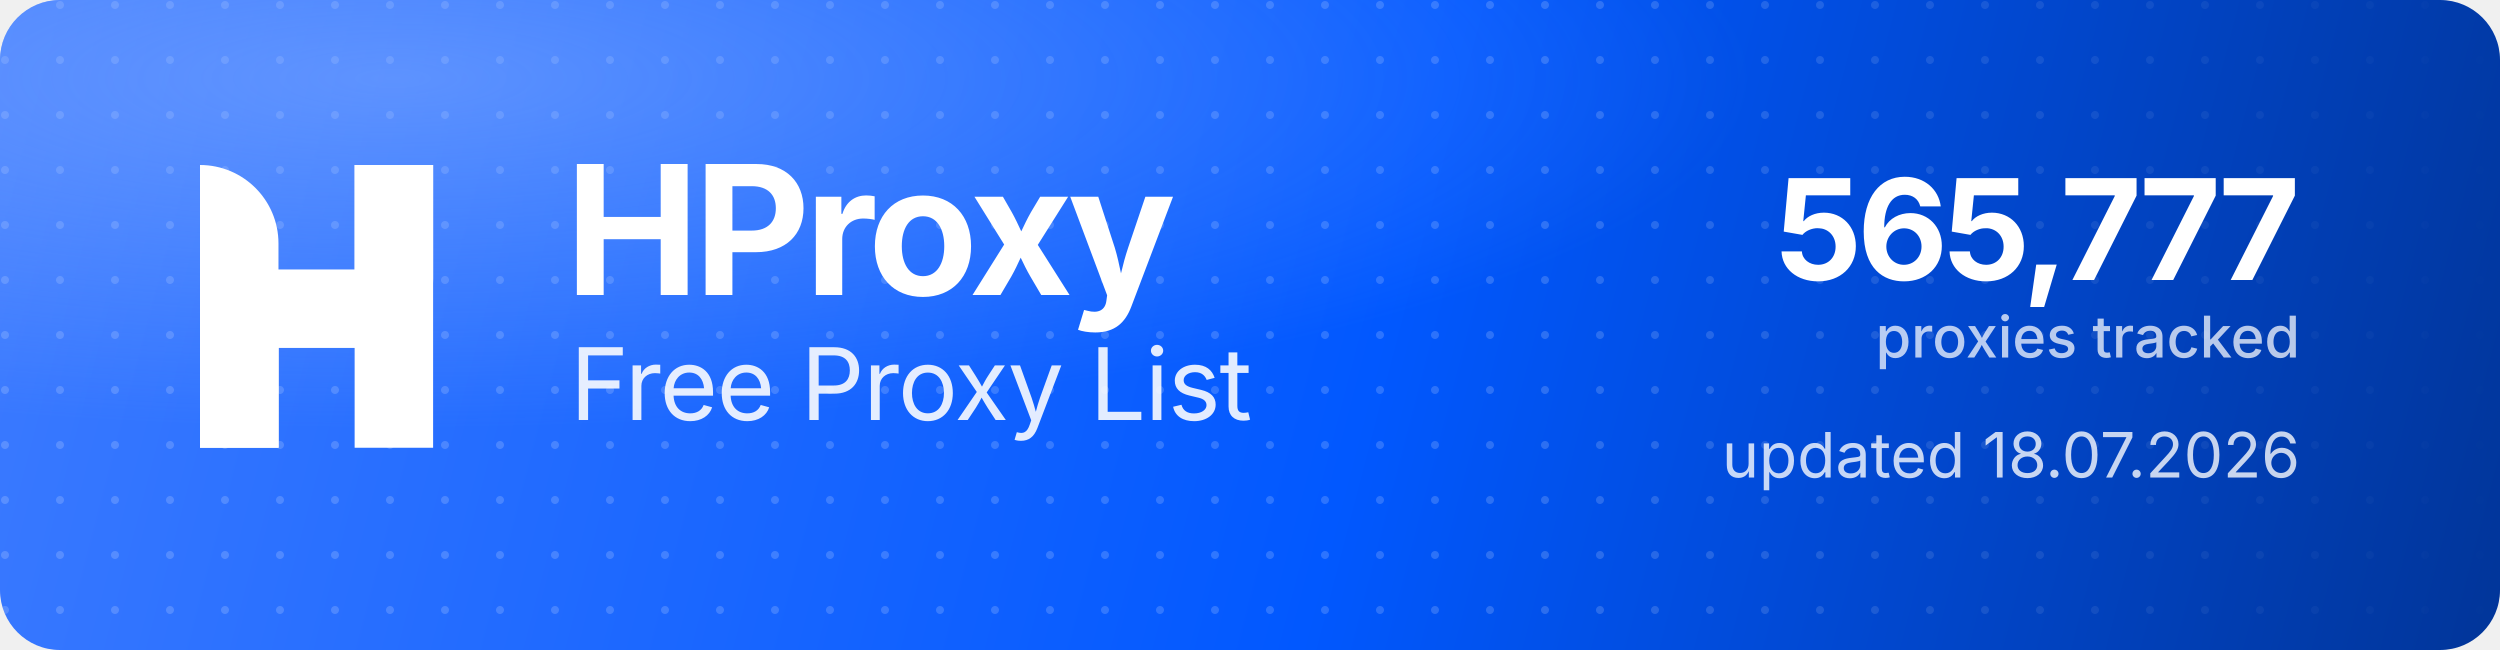
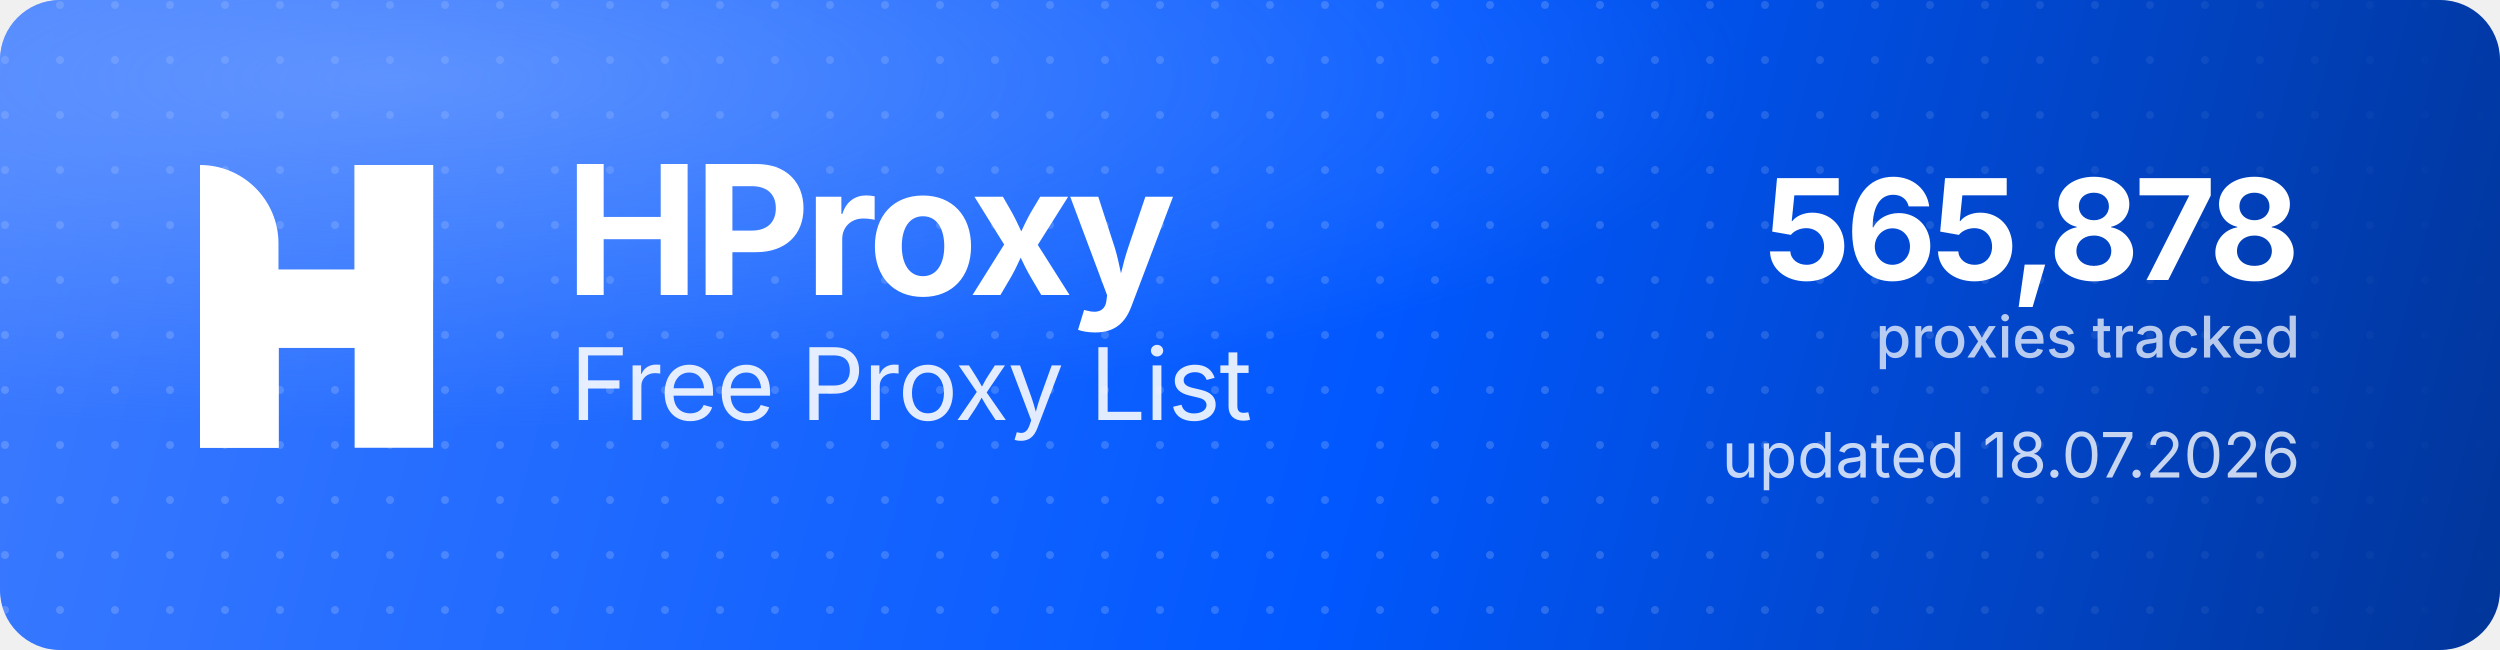
<svg xmlns="http://www.w3.org/2000/svg" width="1000" height="260" viewBox="0 0 1000 260" role="img" aria-label="HProxy Free Proxy List">
  <defs>
    <linearGradient id="hp-bg" x1="0" y1="0" x2="1000" y2="260" gradientUnits="userSpaceOnUse">
      <stop offset="0" stop-color="#3D7BFF" />
      <stop offset="0.55" stop-color="#0158FF" />
      <stop offset="1" stop-color="#013599" />
    </linearGradient>
    <radialGradient id="hp-glow" cx="0.16" cy="0.12" r="0.9">
      <stop offset="0" stop-color="#8FB4FF" stop-opacity="0.5" />
      <stop offset="0.6" stop-color="#8FB4FF" stop-opacity="0" />
    </radialGradient>
    <pattern id="hp-dots" width="22" height="22" patternUnits="userSpaceOnUse">
      <circle cx="2" cy="2" r="1.6" fill="#FFFFFF" fill-opacity="0.17" />
    </pattern>
    <linearGradient id="hp-dot-fade" x1="0" y1="0" x2="1000" y2="0" gradientUnits="userSpaceOnUse">
      <stop offset="0" stop-color="#FFFFFF" stop-opacity="1" />
      <stop offset="0.62" stop-color="#FFFFFF" stop-opacity="1" />
      <stop offset="1" stop-color="#FFFFFF" stop-opacity="0" />
    </linearGradient>
    <mask id="hp-dot-mask">
      <rect width="1000" height="260" fill="url(#hp-dot-fade)" />
    </mask>
  </defs>
  <rect width="1000" height="260" rx="24" fill="url(#hp-bg)" />
  <rect width="1000" height="260" rx="24" fill="url(#hp-dots)" mask="url(#hp-dot-mask)" />
  <rect width="1000" height="260" rx="24" fill="url(#hp-glow)" />
  <g transform="translate(80,66) scale(4.35)" fill="#FFFFFF">
    <path d="M0 0V0C3.985 0 7.216 3.231 7.216 7.216V26H0V0Z" />
    <rect x="14.219" width="7.216" height="26" />
    <path d="M7.235 26H0V15.971C0 12.455 2.851 9.604 6.367 9.604H14.22V0H21.437V10.453C21.437 13.97 18.586 16.82 15.069 16.82H7.235V26Z" />
  </g>
  <text x="226" y="118" font-family="'Geist','Inter','Segoe UI',system-ui,-apple-system,Helvetica,Arial,sans-serif" font-size="72" font-weight="700" letter-spacing="-2.3" fill="#FFFFFF">HProxy</text>
  <text x="228" y="168" font-family="'Geist','Inter','Segoe UI',system-ui,-apple-system,Helvetica,Arial,sans-serif" font-size="40" font-weight="400" letter-spacing="-0.5" fill="#FFFFFF" fill-opacity="0.88">Free Proxy List</text>
-   <text x="920" y="112" text-anchor="end" font-family="'Geist','Inter','Segoe UI',system-ui,-apple-system,Helvetica,Arial,sans-serif" font-size="56" font-weight="700" letter-spacing="-2" fill="#FFFFFF">565,777</text>
+   <text x="920" y="112" text-anchor="end" font-family="'Geist','Inter','Segoe UI',system-ui,-apple-system,Helvetica,Arial,sans-serif" font-size="56" font-weight="700" letter-spacing="-2" fill="#FFFFFF">565,878</text>
  <text x="920" y="143" text-anchor="end" font-family="'Geist','Inter','Segoe UI',system-ui,-apple-system,Helvetica,Arial,sans-serif" font-size="23" font-weight="500" fill="#FFFFFF" fill-opacity="0.72">proxies tracked</text>
  <text x="920" y="191" text-anchor="end" font-family="'Geist','Inter','Segoe UI',system-ui,-apple-system,Helvetica,Arial,sans-serif" font-size="25" font-weight="400" fill="#FFFFFF" fill-opacity="0.78">updated 18.07.2026</text>
</svg>
